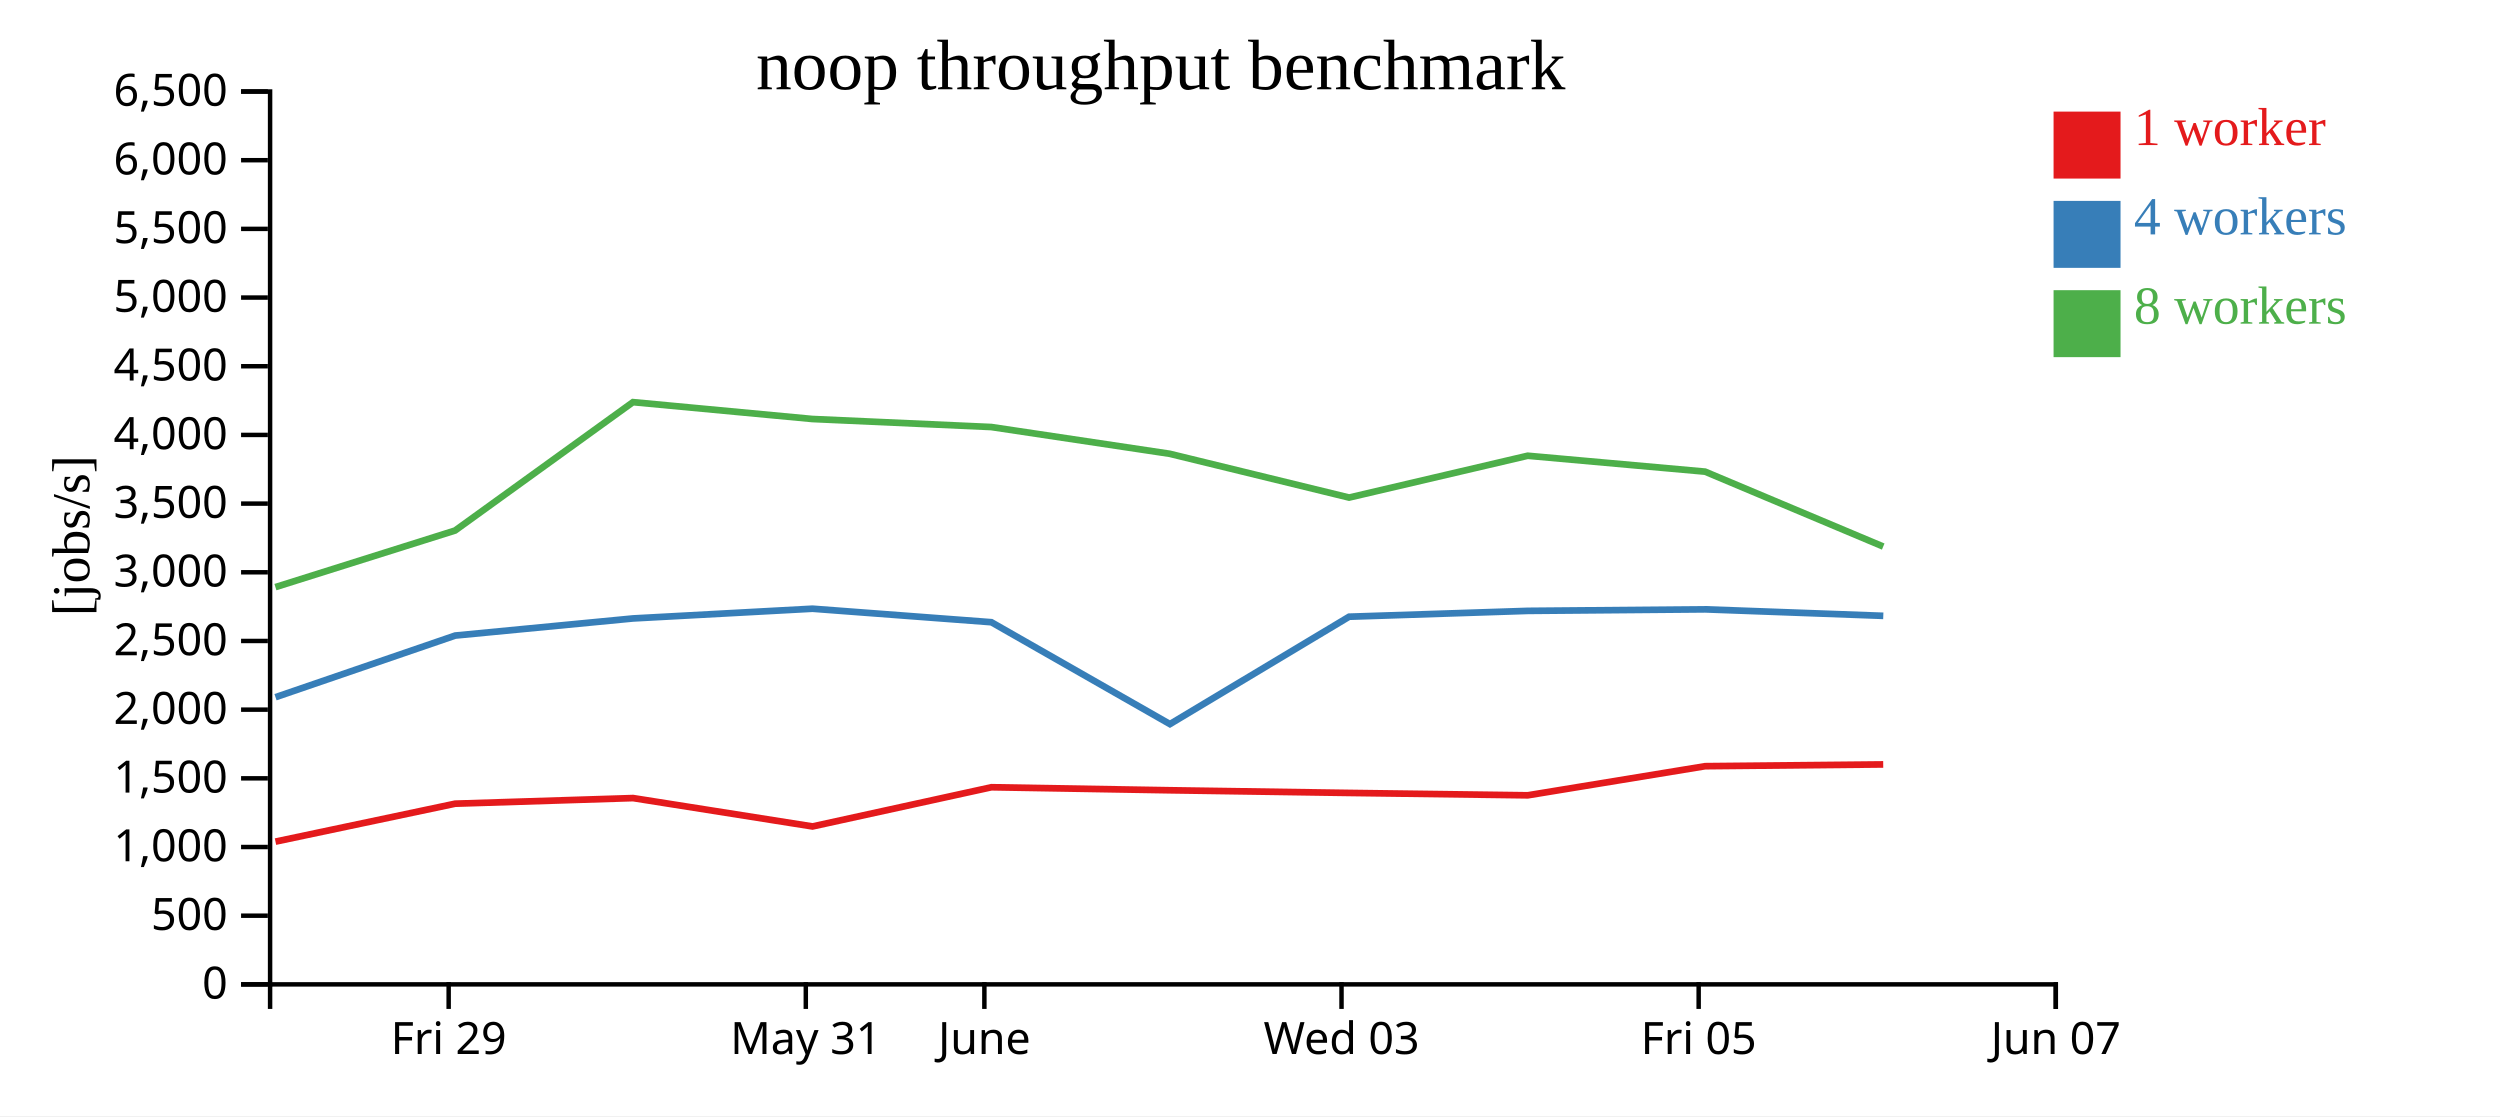
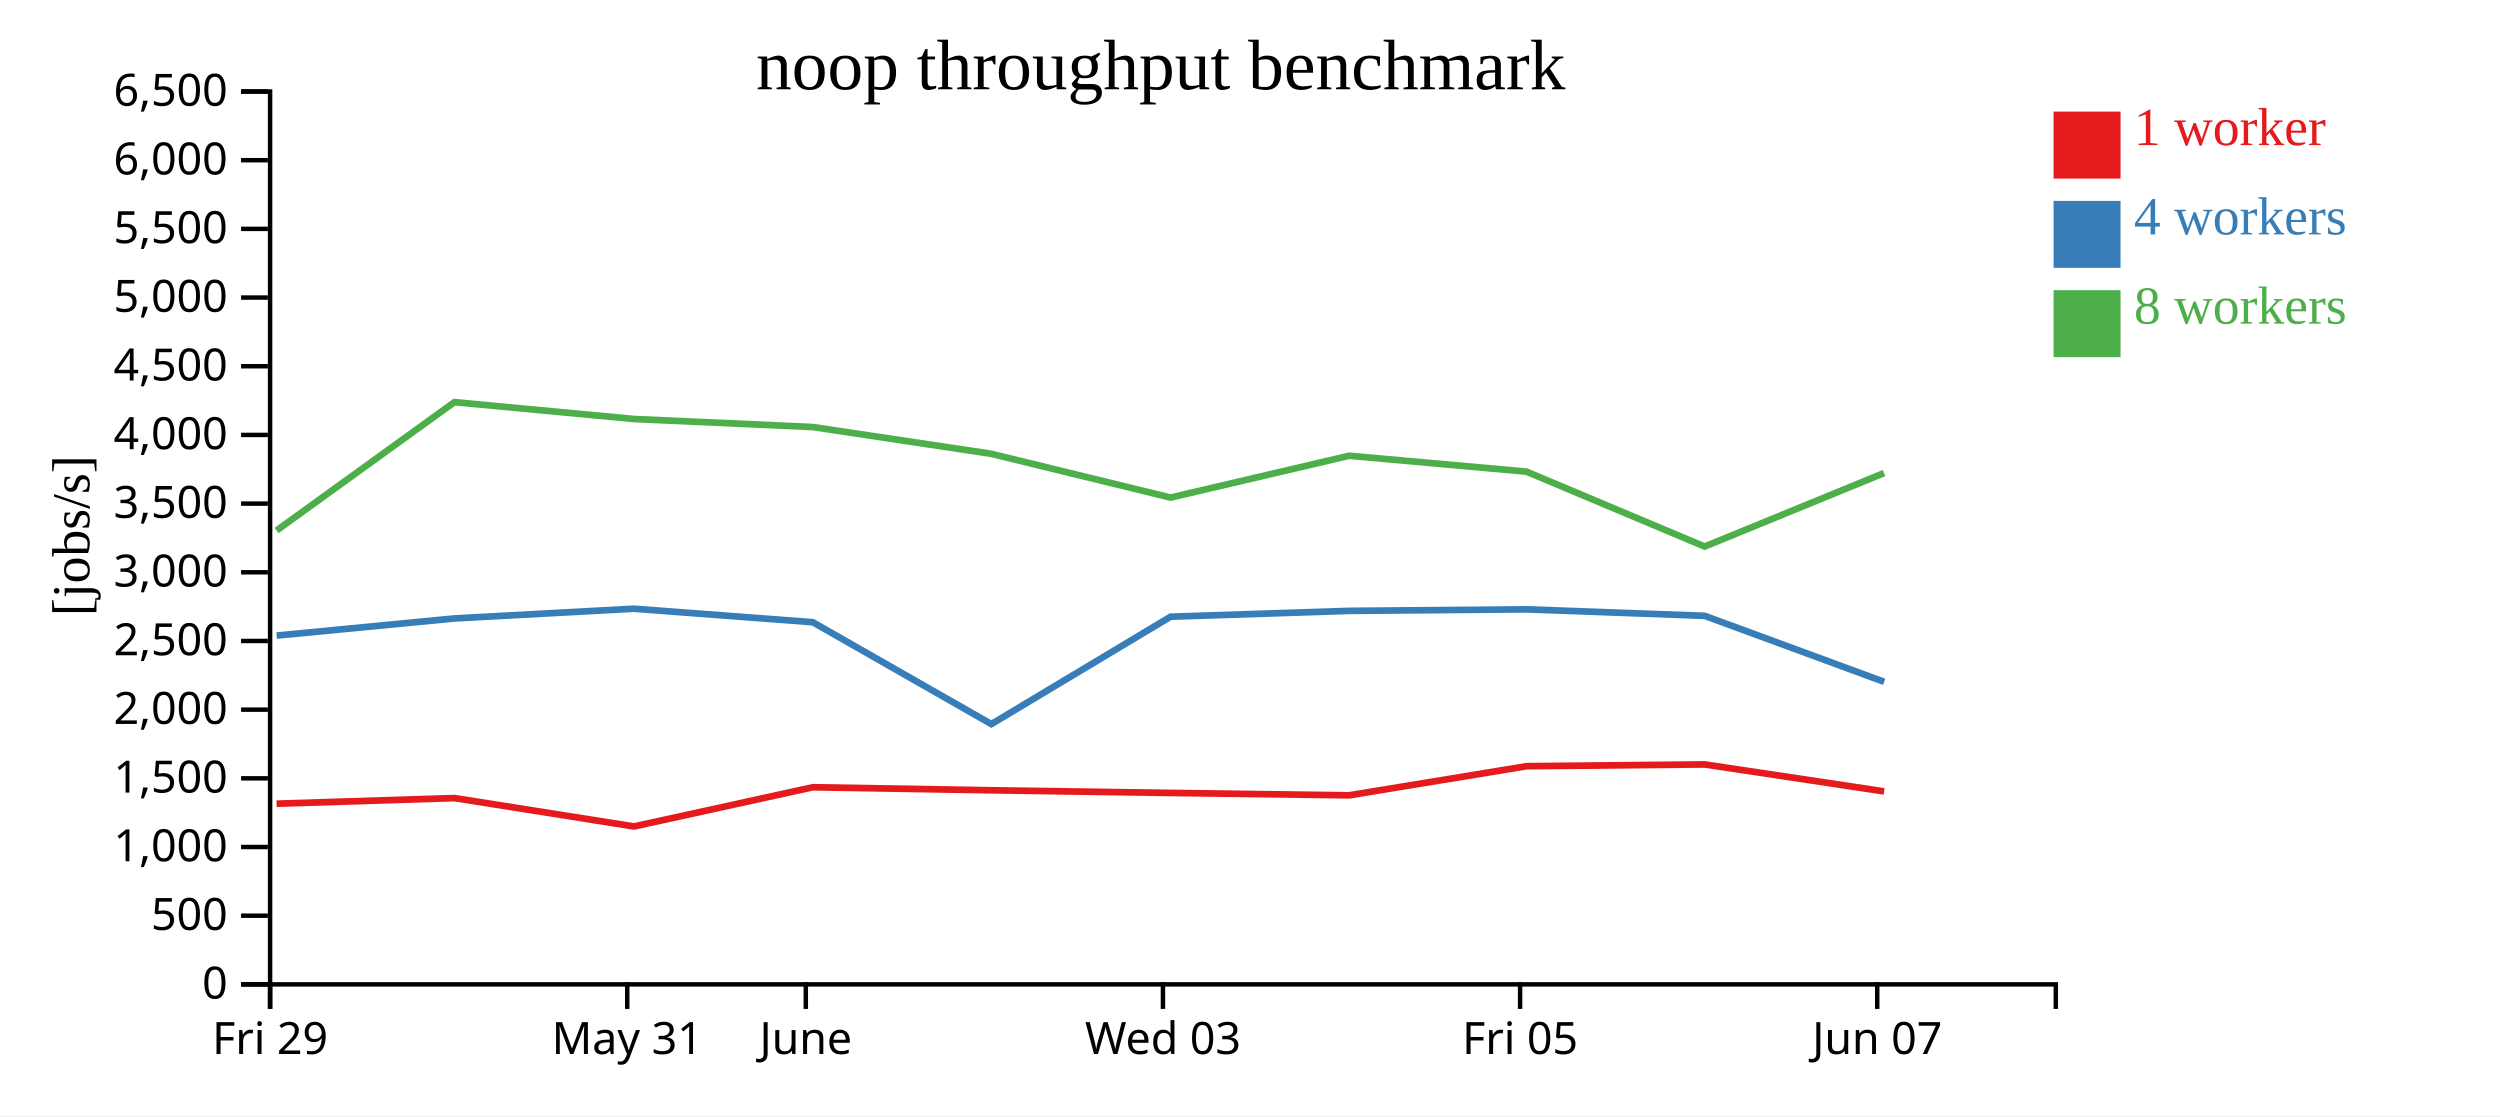
<svg xmlns="http://www.w3.org/2000/svg" width="560" height="250">
  <rect width="100%" height="100%" fill="white" />
  <g transform="translate(60,20)">
    <g transform="translate(0,200)" fill="none" font-size="10" font-family="sans-serif" text-anchor="middle">
      <path class="domain" stroke="currentColor" d="M0.5,6V0.5H400.5V6" />
-       <g class="tick" opacity="1" transform="translate(40.5,0)">
+       <g class="tick" opacity="1" transform="translate(0.5,0)">
        <line stroke="currentColor" y2="6" />
        <text fill="currentColor" y="9" dy="0.71em">Fri 29</text>
      </g>
-       <g class="tick" opacity="1" transform="translate(120.5,0)">
+       <g class="tick" opacity="1" transform="translate(80.5,0)">
        <line stroke="currentColor" y2="6" />
        <text fill="currentColor" y="9" dy="0.71em">May 31</text>
      </g>
-       <g class="tick" opacity="1" transform="translate(160.5,0)">
+       <g class="tick" opacity="1" transform="translate(120.5,0)">
        <line stroke="currentColor" y2="6" />
        <text fill="currentColor" y="9" dy="0.71em">June</text>
      </g>
-       <g class="tick" opacity="1" transform="translate(240.5,0)">
+       <g class="tick" opacity="1" transform="translate(200.5,0)">
        <line stroke="currentColor" y2="6" />
        <text fill="currentColor" y="9" dy="0.71em">Wed 03</text>
      </g>
-       <g class="tick" opacity="1" transform="translate(320.5,0)">
+       <g class="tick" opacity="1" transform="translate(280.5,0)">
        <line stroke="currentColor" y2="6" />
        <text fill="currentColor" y="9" dy="0.71em">Fri 05</text>
      </g>
-       <g class="tick" opacity="1" transform="translate(400.5,0)">
+       <g class="tick" opacity="1" transform="translate(360.5,0)">
        <line stroke="currentColor" y2="6" />
        <text fill="currentColor" y="9" dy="0.71em">Jun 07</text>
      </g>
    </g>
    <g fill="none" font-size="10" font-family="sans-serif" text-anchor="end">
      <path class="domain" stroke="currentColor" d="M-6,200.5H0.5V0.5H-6" />
      <g class="tick" opacity="1" transform="translate(0,200.5)">
        <line stroke="currentColor" x2="-6" />
        <text fill="currentColor" x="-9" dy="0.32em">0</text>
      </g>
      <g class="tick" opacity="1" transform="translate(0,185.1154)">
        <line stroke="currentColor" x2="-6" />
        <text fill="currentColor" x="-9" dy="0.32em">500</text>
      </g>
      <g class="tick" opacity="1" transform="translate(0,169.7308)">
        <line stroke="currentColor" x2="-6" />
        <text fill="currentColor" x="-9" dy="0.32em">1,000</text>
      </g>
      <g class="tick" opacity="1" transform="translate(0,154.3462)">
        <line stroke="currentColor" x2="-6" />
        <text fill="currentColor" x="-9" dy="0.32em">1,500</text>
      </g>
      <g class="tick" opacity="1" transform="translate(0,138.9615)">
        <line stroke="currentColor" x2="-6" />
        <text fill="currentColor" x="-9" dy="0.32em">2,000</text>
      </g>
      <g class="tick" opacity="1" transform="translate(0,123.5769)">
        <line stroke="currentColor" x2="-6" />
        <text fill="currentColor" x="-9" dy="0.32em">2,500</text>
      </g>
      <g class="tick" opacity="1" transform="translate(0,108.1923)">
        <line stroke="currentColor" x2="-6" />
        <text fill="currentColor" x="-9" dy="0.32em">3,000</text>
      </g>
      <g class="tick" opacity="1" transform="translate(0,92.80769)">
        <line stroke="currentColor" x2="-6" />
        <text fill="currentColor" x="-9" dy="0.32em">3,500</text>
      </g>
      <g class="tick" opacity="1" transform="translate(0,77.42308)">
        <line stroke="currentColor" x2="-6" />
        <text fill="currentColor" x="-9" dy="0.32em">4,000</text>
      </g>
      <g class="tick" opacity="1" transform="translate(0,62.03846)">
        <line stroke="currentColor" x2="-6" />
        <text fill="currentColor" x="-9" dy="0.32em">4,500</text>
      </g>
      <g class="tick" opacity="1" transform="translate(0,46.65385)">
        <line stroke="currentColor" x2="-6" />
        <text fill="currentColor" x="-9" dy="0.32em">5,000</text>
      </g>
      <g class="tick" opacity="1" transform="translate(0,31.26923)">
        <line stroke="currentColor" x2="-6" />
        <text fill="currentColor" x="-9" dy="0.32em">5,500</text>
      </g>
      <g class="tick" opacity="1" transform="translate(0,15.88462)">
        <line stroke="currentColor" x2="-6" />
        <text fill="currentColor" x="-9" dy="0.32em">6,000</text>
      </g>
      <g class="tick" opacity="1" transform="translate(0,0.5)">
        <line stroke="currentColor" x2="-6" />
        <text fill="currentColor" x="-9" dy="0.32em">6,500</text>
      </g>
    </g>
    <text text-anchor="middle" style="font-size: 12px" transform="rotate(-90)" y="-40" x="-100">[jobs/s]</text>
    <text text-anchor="middle" style="font-size: 16px" y="0" x="200">noop throughput benchmark</text>
-     <path class="line" fill="none" stroke="#e41a1c" stroke-width="1.5" d="M1.708,168.521L41.95,160.027L81.809,158.771L122.001,165.125L162.082,156.343L202.036,157.02L242.208,157.616L282.208,158.15L321.955,151.627L361.84,151.231" />
-     <path class="line" fill="none" stroke="#377eb8" stroke-width="1.5" d="M1.712,136.172L41.97,122.365L81.807,118.531L121.991,116.352L162.07,119.378L202.062,142.197L242.204,118.144L282.215,116.836L321.955,116.493L361.857,117.949" />
-     <path class="line" fill="none" stroke="#4daf4a" stroke-width="1.5" d="M1.693,111.514L41.939,98.837L81.784,70.081L121.969,73.856L162.052,75.656L202.023,81.65L242.192,91.455L282.205,82.087L321.94,85.649L361.84,102.428" />
+     <path class="line" fill="none" stroke="#e41a1c" stroke-width="1.5" d="M1.95,160.027L41.809,158.771L82.001,165.125L122.082,156.343L162.036,157.02L202.208,157.616L242.208,158.15L281.955,151.627L321.84,151.231L362.035,157.27" />
+     <path class="line" fill="none" stroke="#377eb8" stroke-width="1.5" d="M1.97,122.365L41.807,118.531L81.991,116.352L122.07,119.378L162.062,142.197L202.204,118.144L242.215,116.836L281.955,116.493L321.857,117.949L362.05,132.735" />
+     <path class="line" fill="none" stroke="#4daf4a" stroke-width="1.5" d="M1.939,98.837L41.784,70.081L81.969,73.856L122.052,75.656L162.023,81.65L202.192,91.455L242.205,82.087L281.94,85.649L321.84,102.428L362.03,85.962" />
    <rect class="dot" x="400" y="5" width="15" height="15" style="fill: #e41a1c;" />
    <rect class="dot" x="400" y="25" width="15" height="15" style="fill: #377eb8;" />
    <rect class="dot" x="400" y="45" width="15" height="15" style="fill: #4daf4a;" />
    <text class="label" x="418" y="12.5" style="fill: #e41a1c; alignment-baseline: middle;" text-anchor="left">1 worker</text>
    <text class="label" x="418" y="32.5" style="fill: #377eb8; alignment-baseline: middle;" text-anchor="left">4 workers</text>
    <text class="label" x="418" y="52.5" style="fill: #4daf4a; alignment-baseline: middle;" text-anchor="left">8 workers</text>
  </g>
</svg>
